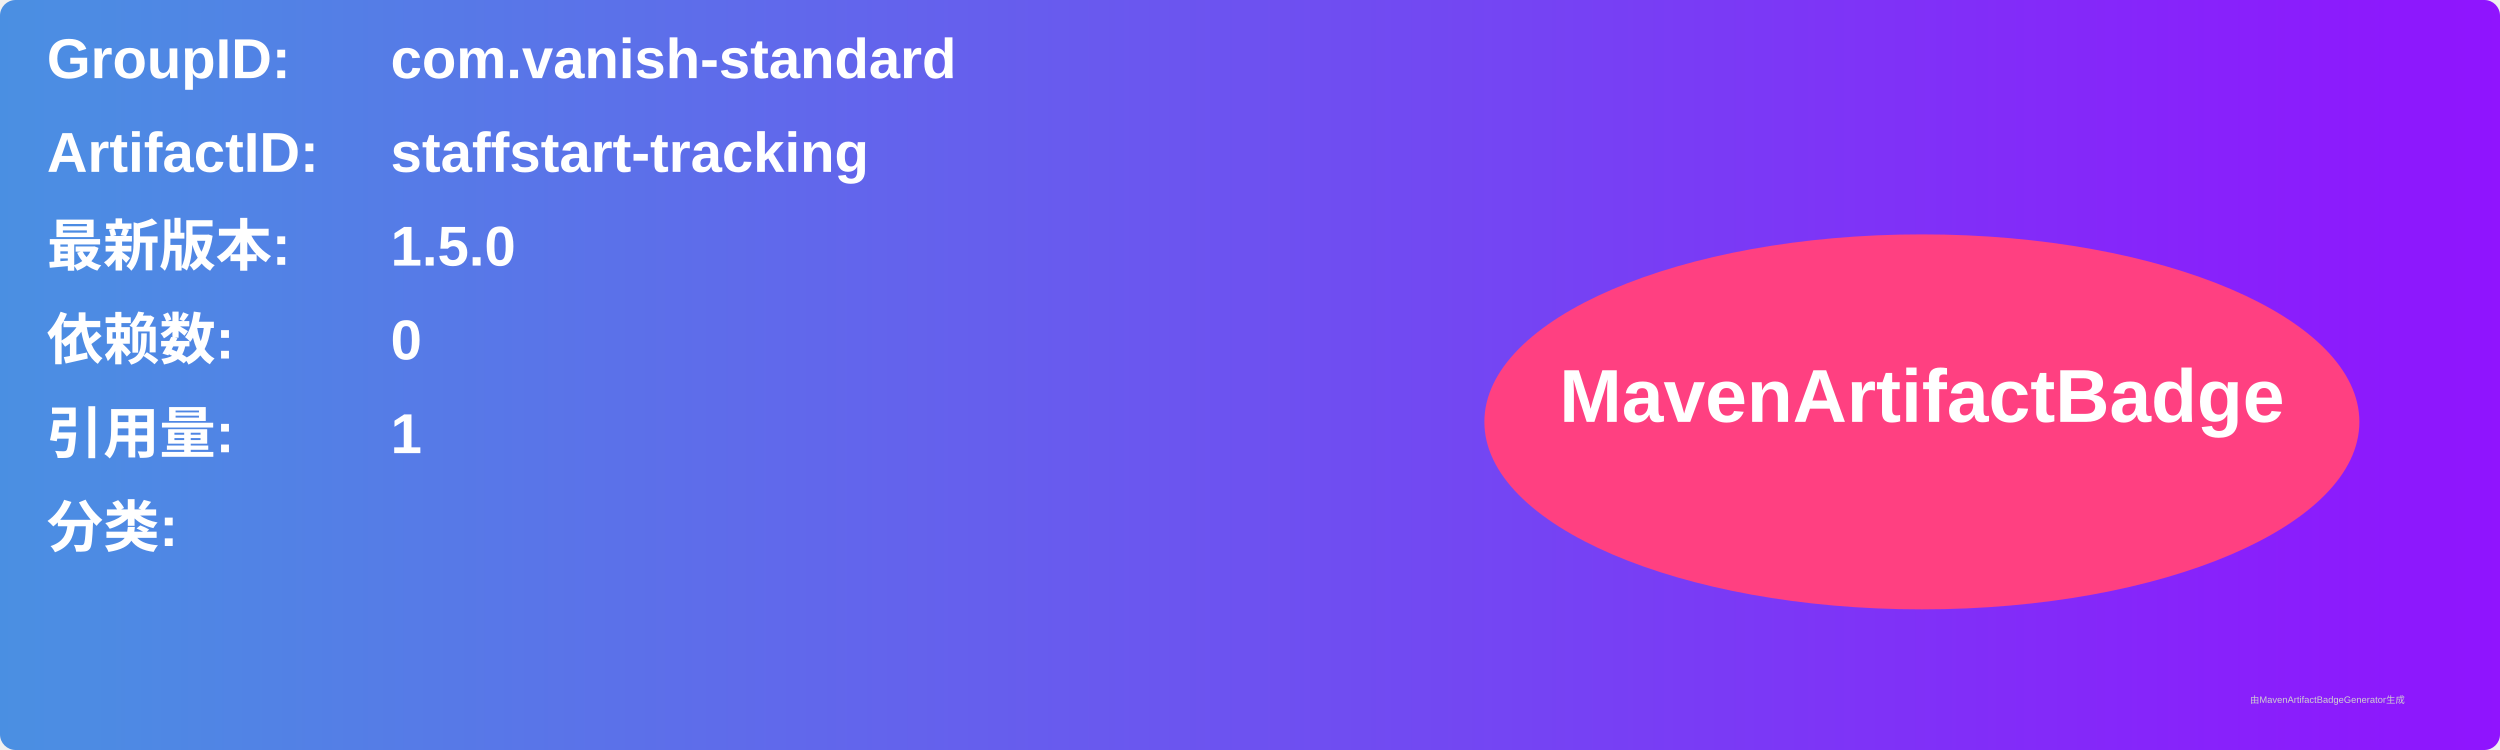
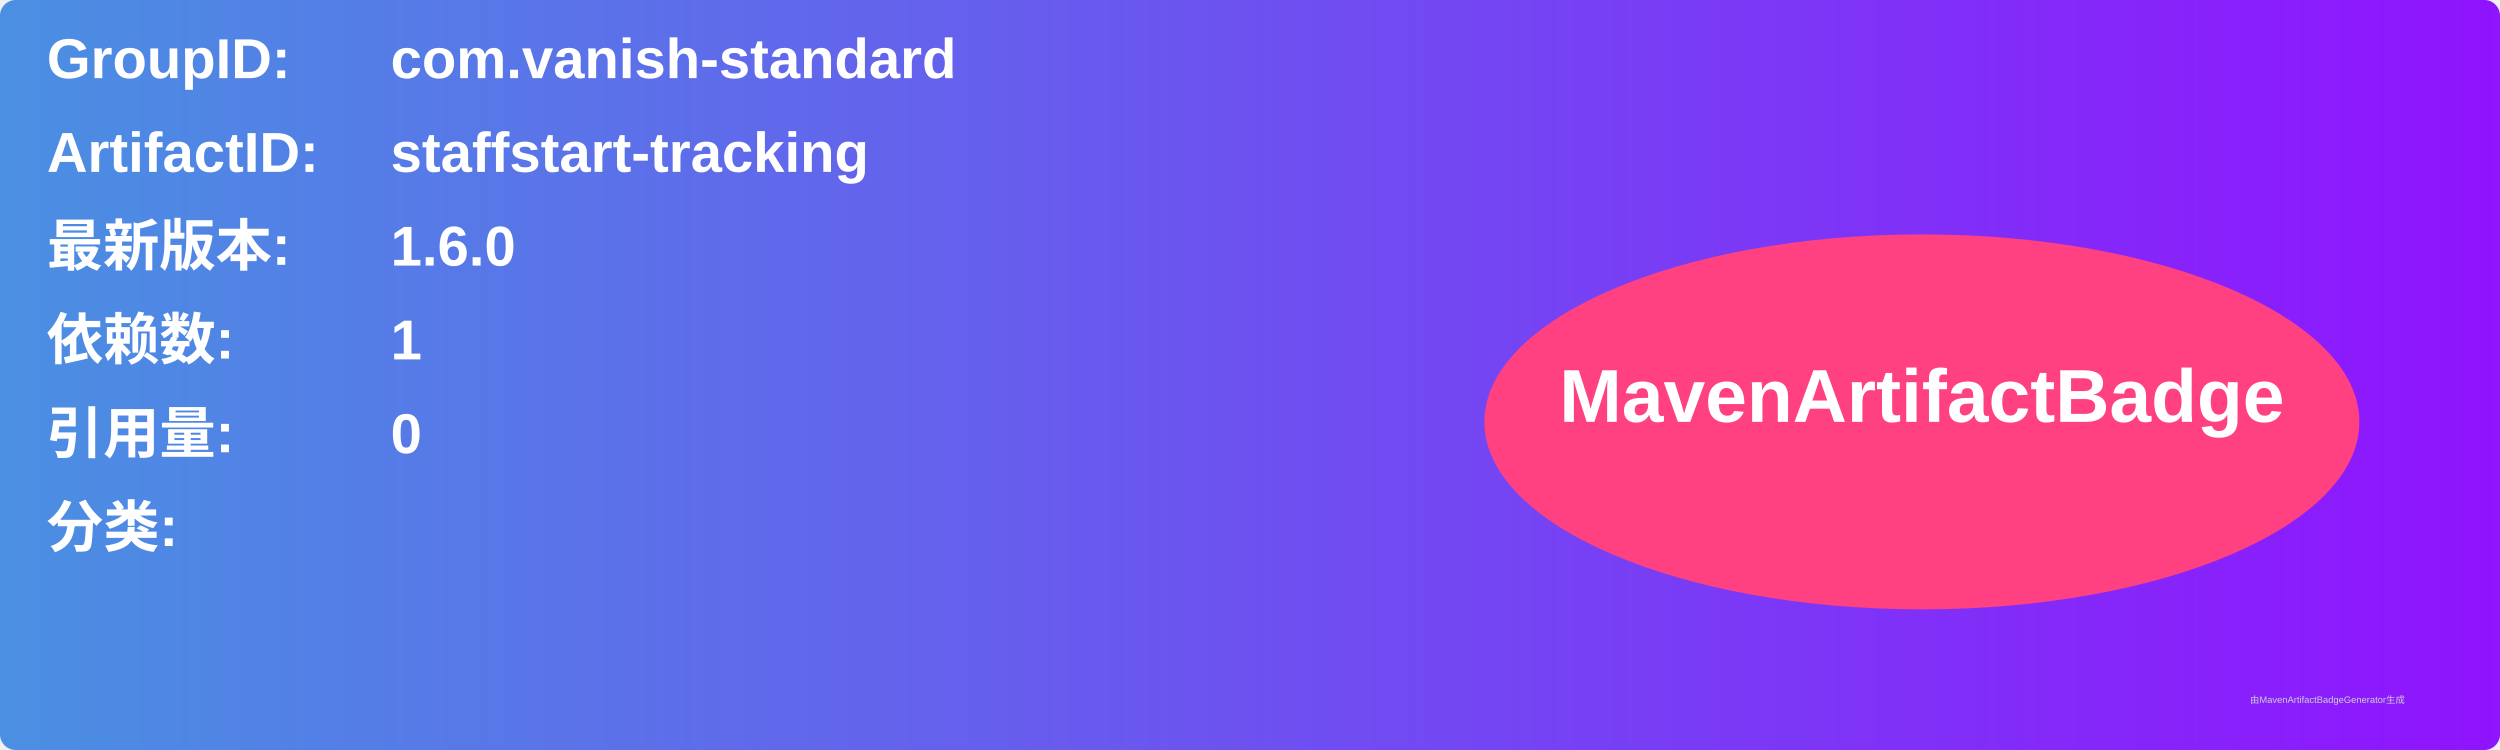
<svg xmlns="http://www.w3.org/2000/svg" width="800" height="240" viewBox="0 0 800 240">
  <linearGradient id="grad" x1="0%" y1="0%" x2="100%" y2="0%">
    <stop offset="0%" stop-color="#4a90e2" />
    <stop offset="100%" stop-color="#9013fe" />
  </linearGradient>
  <rect width="100%" height="100%" rx="5" ry="5" fill="url(#grad)" />
  <g transform="translate(15, 15)">
    <text x="0" y="10" font-family="Arial" font-size="18" fill="white" font-weight="bold" width="260">GroupID:</text>
    <text x="110" y="10" font-family="Arial" font-size="18" fill="white" font-weight="bold" width="460">com.vanish-standard</text>
    <text x="0" y="40" font-family="Arial" font-size="18" fill="white" font-weight="bold" width="260">ArtifactID:</text>
    <text x="110" y="40" font-family="Arial" font-size="18" fill="white" font-weight="bold" width="460">staffstart-tracking</text>
    <text x="0" y="70" font-family="Arial" font-size="18" fill="white" font-weight="bold">最新版本:</text>
    <text x="110" y="70" font-family="Arial" font-size="18" fill="white" font-weight="bold">
-       <tspan font-weight="bold">1.5.0</tspan>
+       <tspan font-weight="bold">1.6.0</tspan>
    </text>
    <text x="0" y="100" font-family="Arial" font-size="18" fill="white" font-weight="bold">依赖数: </text>
    <text x="110" y="100" font-family="Arial" font-size="18" fill="white">
-       <tspan font-weight="bold">0</tspan>
+       <tspan font-weight="bold">1</tspan>
    </text>
    <text x="0" y="130" font-family="Arial" font-size="18" fill="white" font-weight="bold">引用量: </text>
    <text x="110" y="130" font-family="Arial" font-size="18" fill="white">
-       <tspan font-weight="bold">1</tspan>
+       <tspan font-weight="bold">0</tspan>
    </text>
    <text x="0" y="160" font-family="Arial" font-size="18" fill="white" font-weight="bold">分类:</text>
    <text x="10" y="190" font-family="Arial" font-size="10" fill="white">
      <tspan font-weight="bold" />
    </text>
    <ellipse cx="600" cy="120" rx="140" ry="60" fill="#ff4081" />
    <text x="600" y="120" text-anchor="middle" font-family="Arial" font-size="24" fill="white" font-weight="bold">MavenArtifactBadge</text>
  </g>
  <text x="720" y="225" font-family="Arial" font-size="3" fill="#d0d0d0">由MavenArtifactBadgeGenerator生成</text>
</svg>
